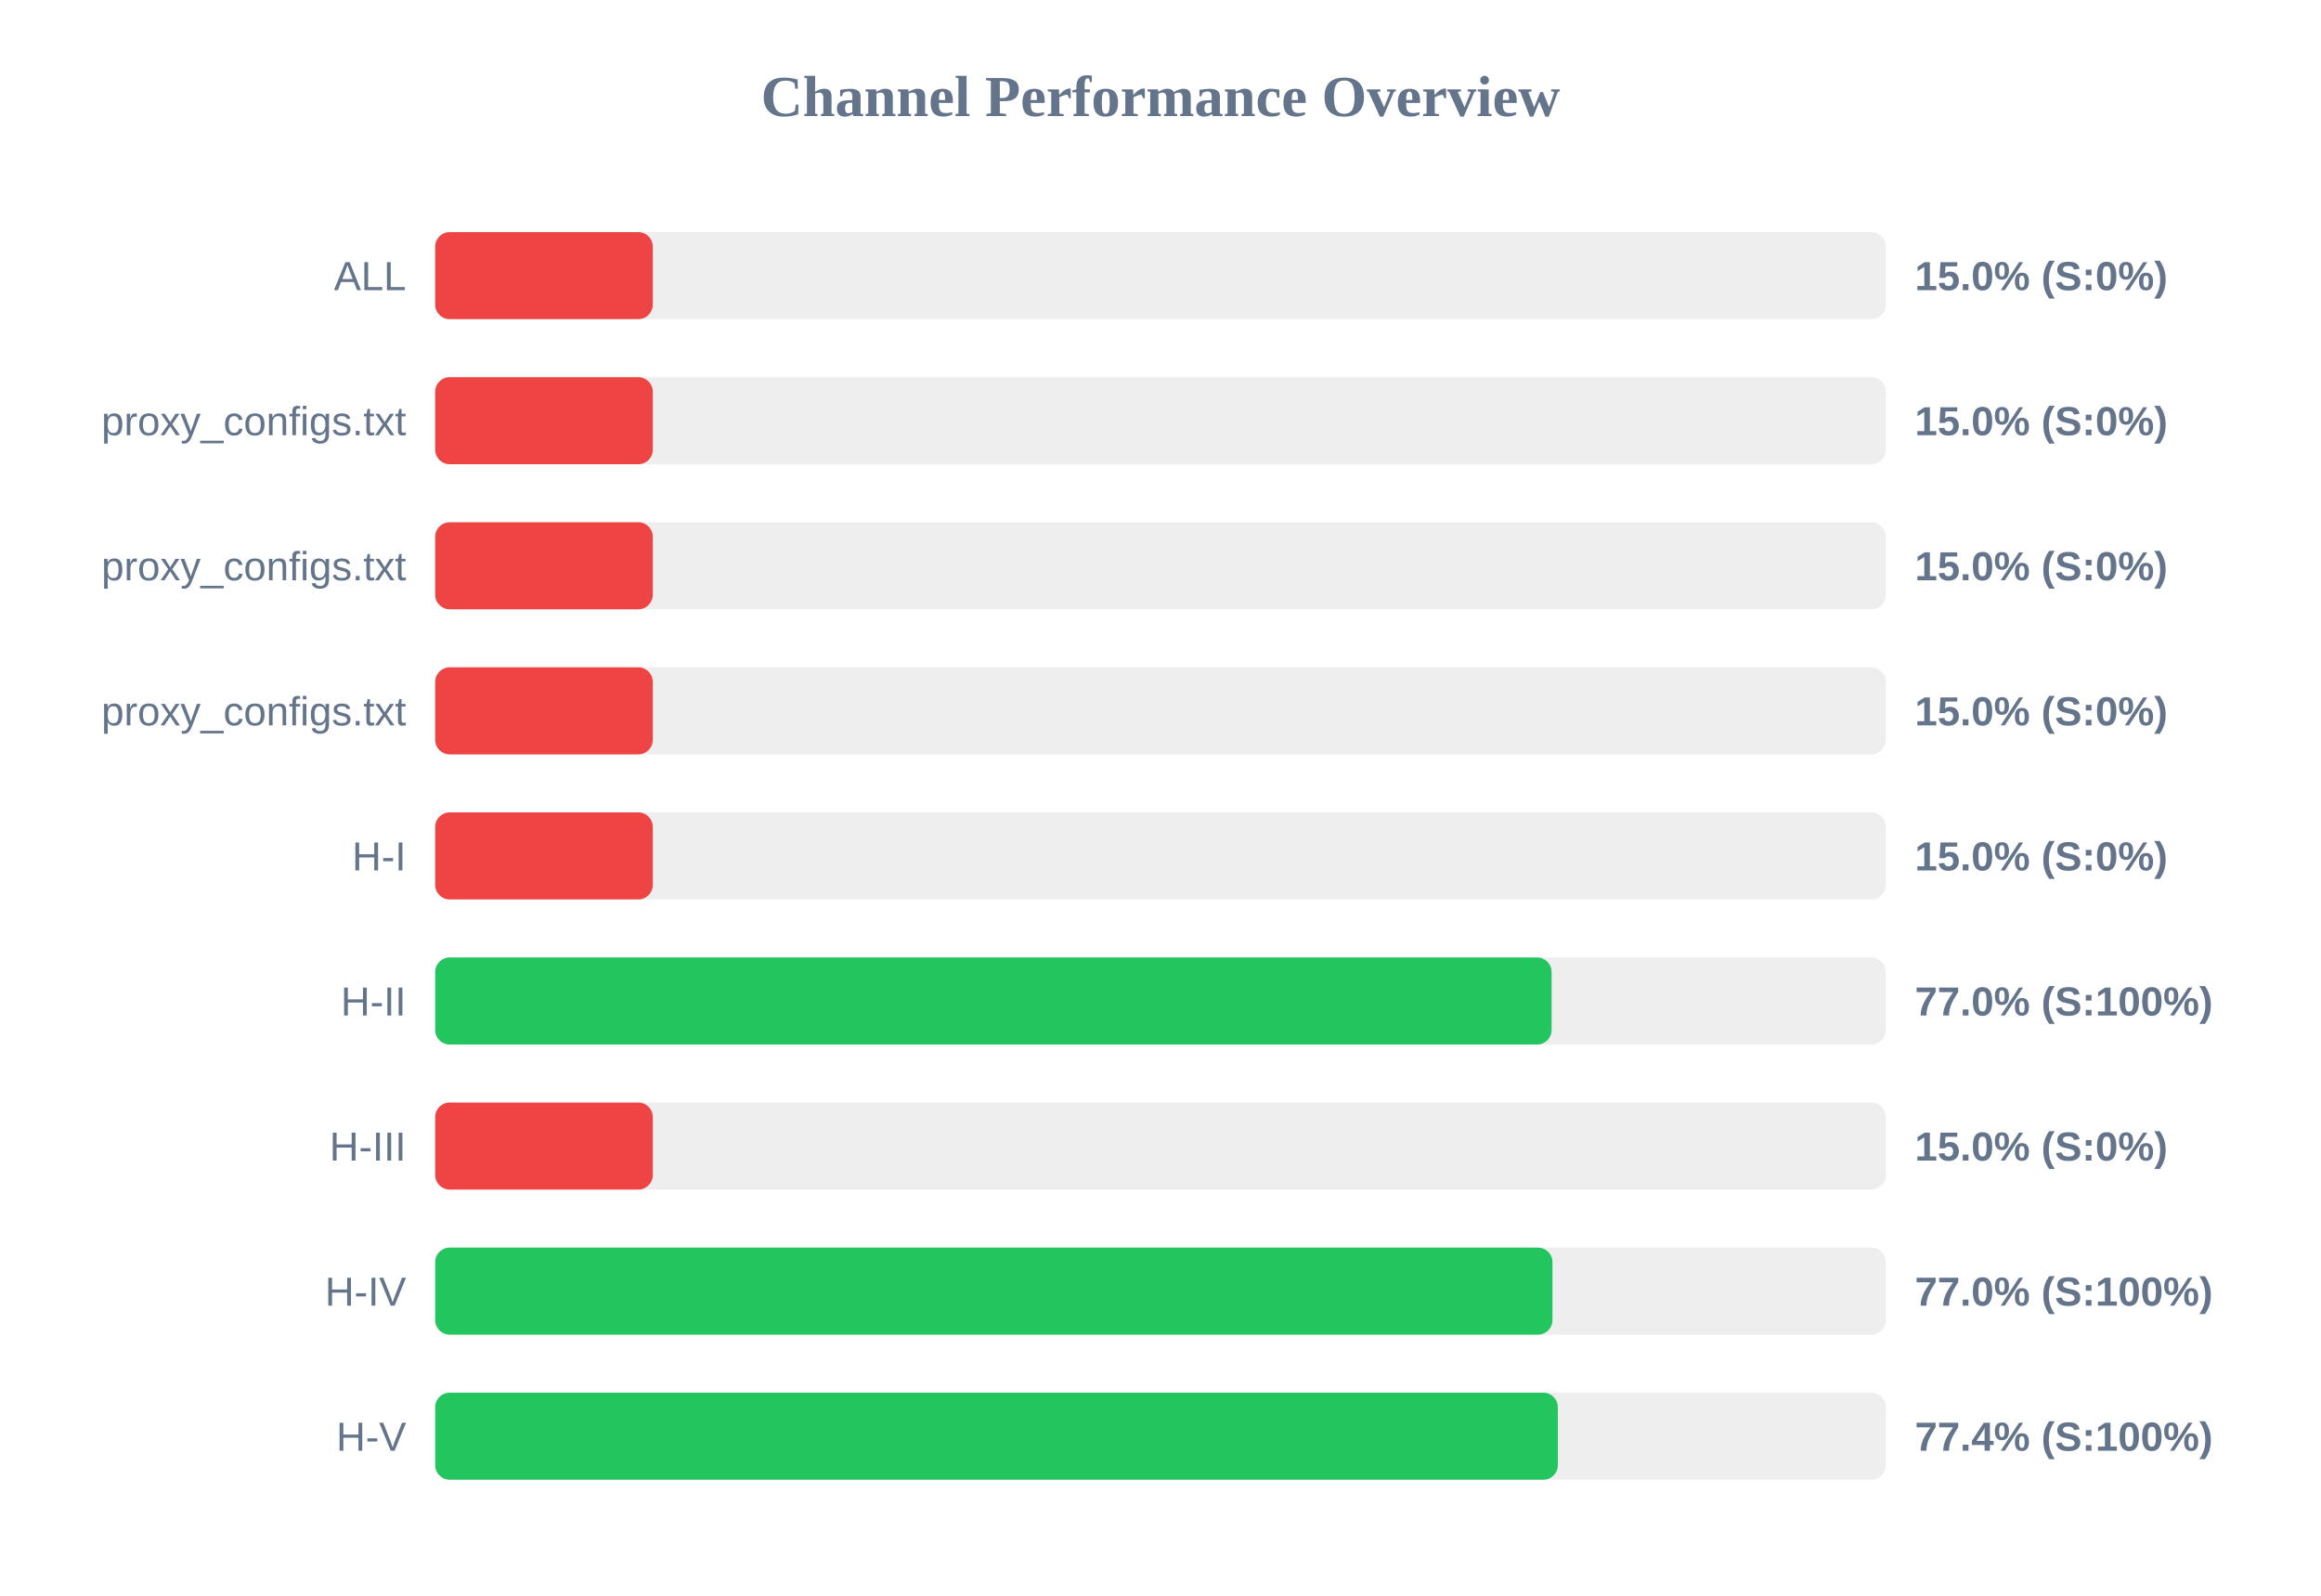
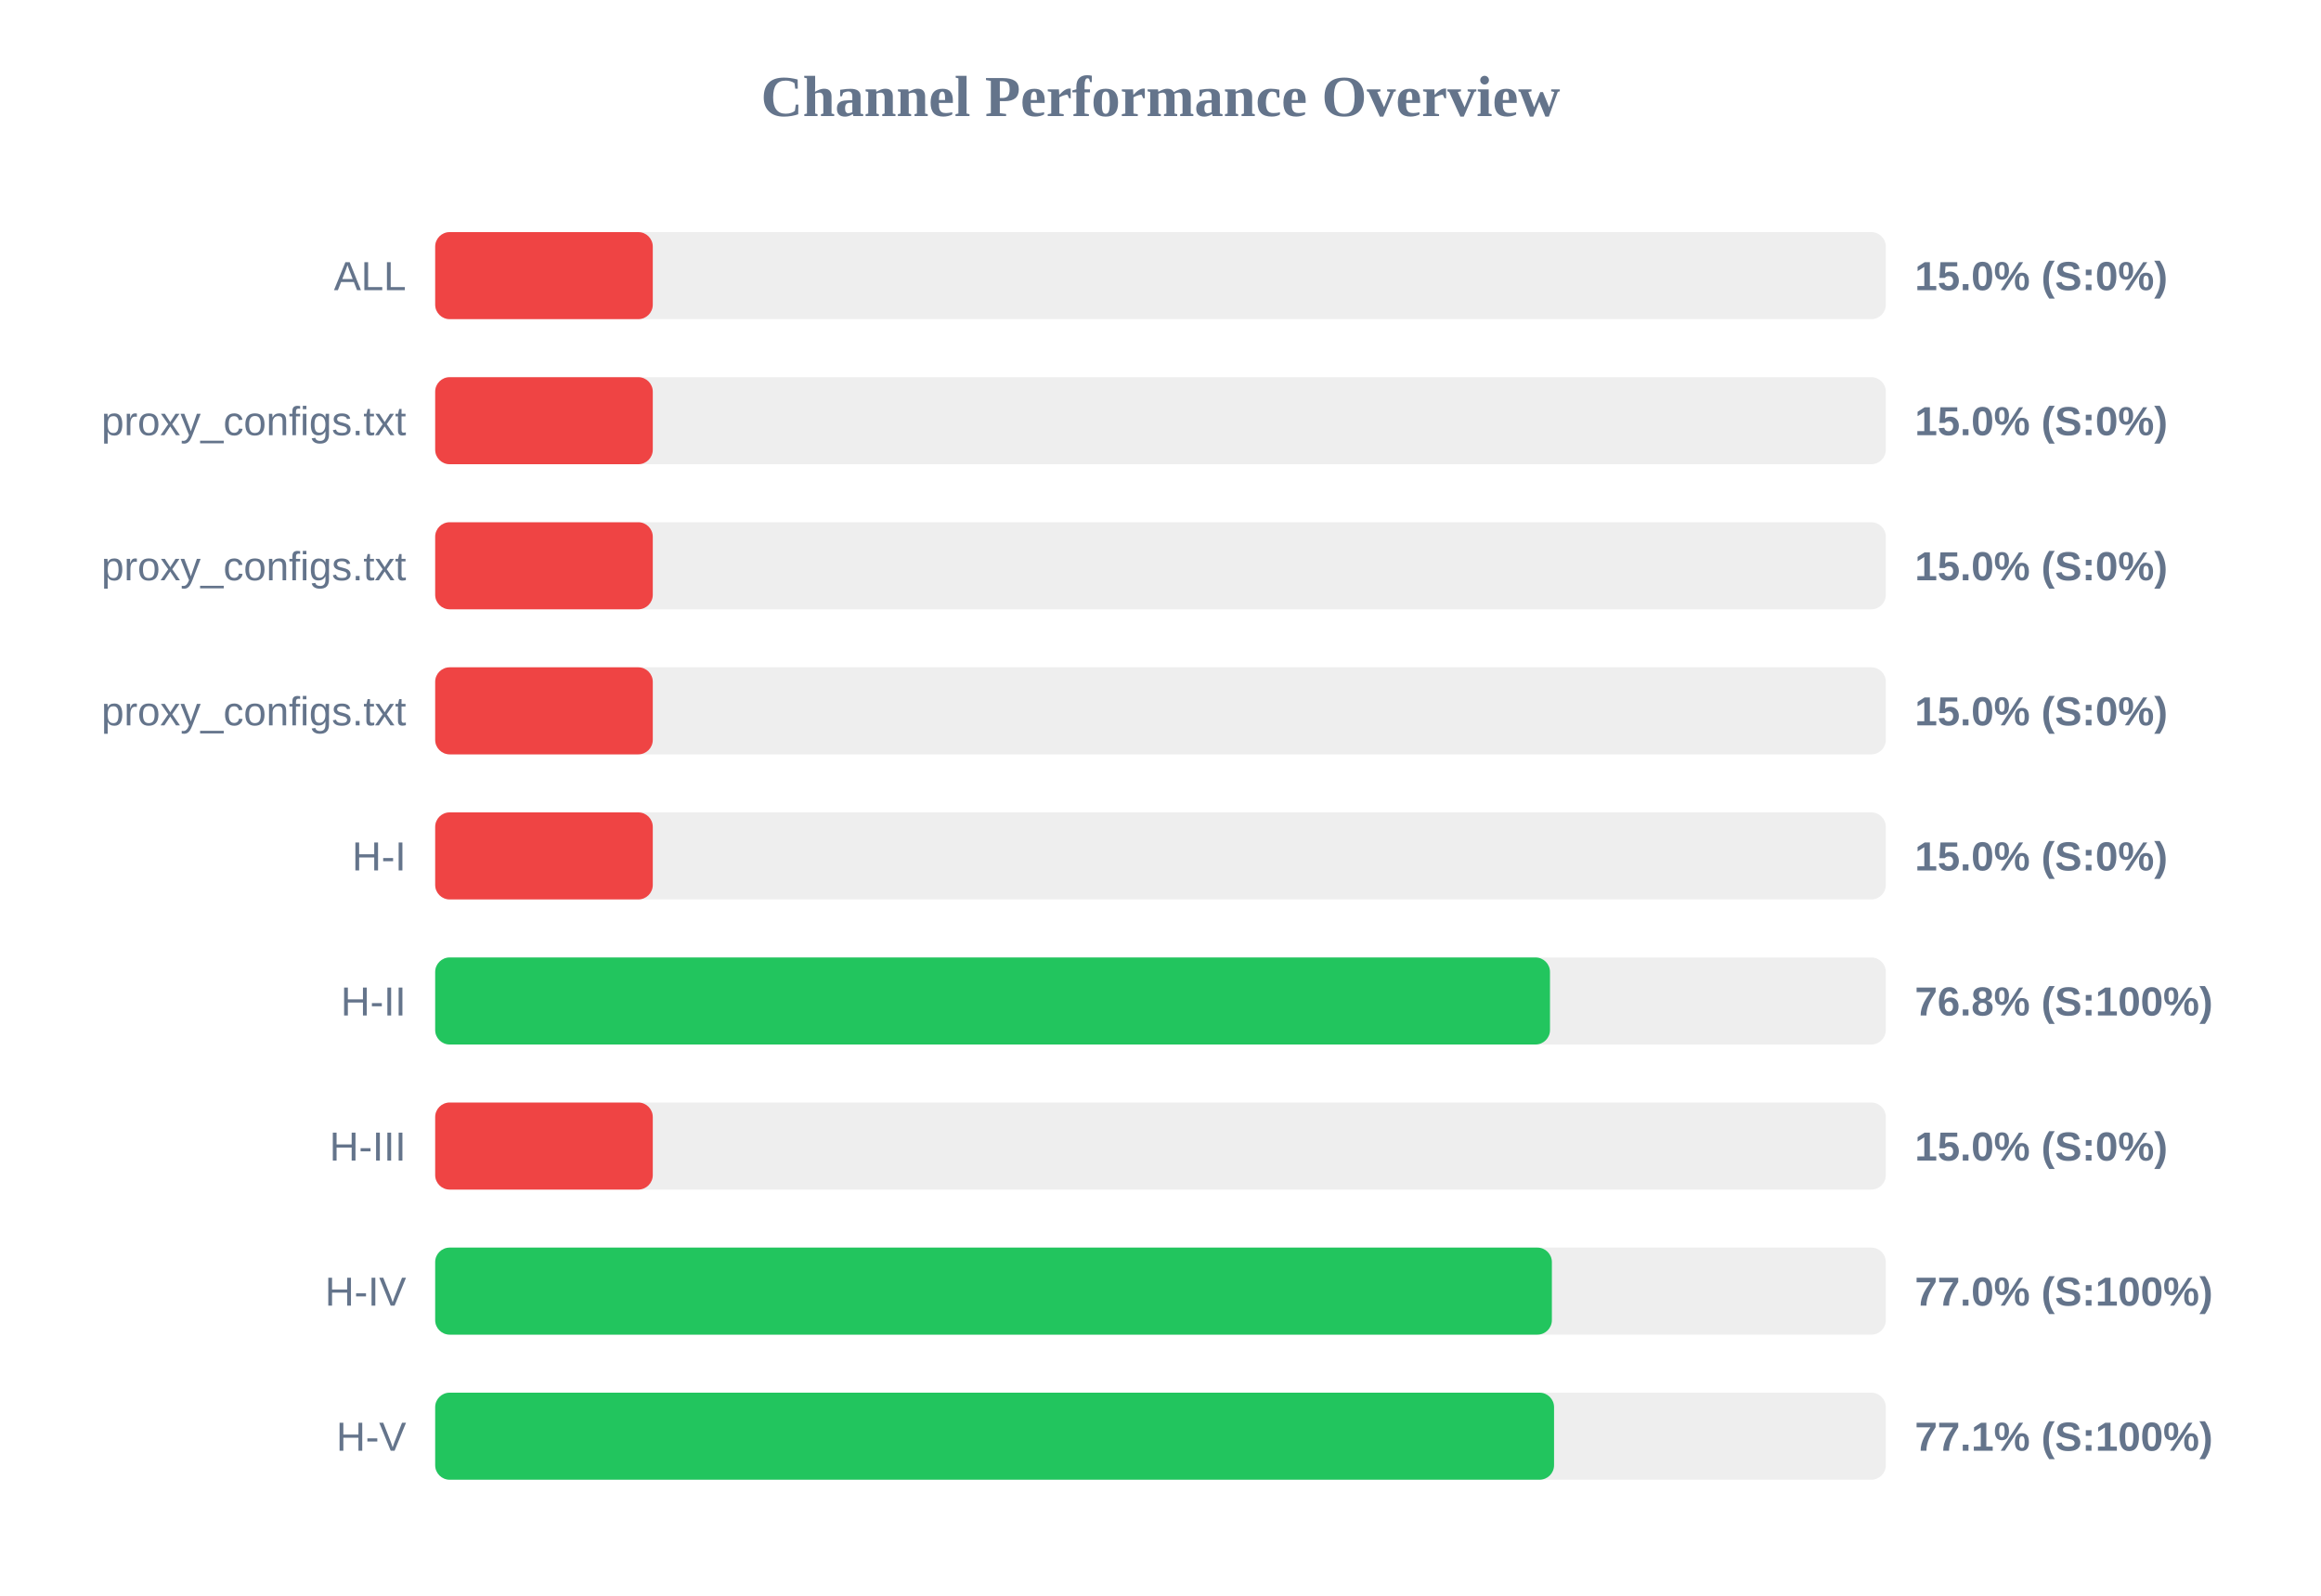
<svg xmlns="http://www.w3.org/2000/svg" width="800" height="550" version="1.1">
  <style>
        .row { font: 14px Arial; fill: #64748b; }
        .score { font: bold 14px Arial; fill: #64748b; }
    </style>
  <text x="400" y="40" text-anchor="middle" font-size="20px" font-weight="bold" fill="#64748b">Channel Performance Overview</text>
  <rect x="150" y="80" width="500" height="30" fill="#eee" rx="5" />
  <rect x="150" y="80" width="75.0" height="30" fill="#ef4444" rx="5" />
  <text x="140" y="100" text-anchor="end" class="row">ALL</text>
  <text x="660" y="100" text-anchor="start" class="score">15.0% (S:0%)</text>
  <rect x="150" y="130" width="500" height="30" fill="#eee" rx="5" />
  <rect x="150" y="130" width="75.0" height="30" fill="#ef4444" rx="5" />
  <text x="140" y="150" text-anchor="end" class="row">proxy_configs.txt</text>
  <text x="660" y="150" text-anchor="start" class="score">15.0% (S:0%)</text>
  <rect x="150" y="180" width="500" height="30" fill="#eee" rx="5" />
  <rect x="150" y="180" width="75.0" height="30" fill="#ef4444" rx="5" />
  <text x="140" y="200" text-anchor="end" class="row">proxy_configs.txt</text>
  <text x="660" y="200" text-anchor="start" class="score">15.0% (S:0%)</text>
  <rect x="150" y="230" width="500" height="30" fill="#eee" rx="5" />
  <rect x="150" y="230" width="75.0" height="30" fill="#ef4444" rx="5" />
  <text x="140" y="250" text-anchor="end" class="row">proxy_configs.txt</text>
  <text x="660" y="250" text-anchor="start" class="score">15.0% (S:0%)</text>
  <rect x="150" y="280" width="500" height="30" fill="#eee" rx="5" />
  <rect x="150" y="280" width="75.0" height="30" fill="#ef4444" rx="5" />
  <text x="140" y="300" text-anchor="end" class="row">H-I</text>
  <text x="660" y="300" text-anchor="start" class="score">15.0% (S:0%)</text>
  <rect x="150" y="330" width="500" height="30" fill="#eee" rx="5" />
-   <rect x="150" y="330" width="384.8" height="30" fill="#22c55e" rx="5" />
+   <rect x="150" y="330" width="384.25" height="30" fill="#22c55e" rx="5" />
  <text x="140" y="350" text-anchor="end" class="row">H-II</text>
-   <text x="660" y="350" text-anchor="start" class="score">77.0% (S:100%)</text>
+   <text x="660" y="350" text-anchor="start" class="score">76.8% (S:100%)</text>
  <rect x="150" y="380" width="500" height="30" fill="#eee" rx="5" />
  <rect x="150" y="380" width="75.0" height="30" fill="#ef4444" rx="5" />
  <text x="140" y="400" text-anchor="end" class="row">H-III</text>
  <text x="660" y="400" text-anchor="start" class="score">15.0% (S:0%)</text>
  <rect x="150" y="430" width="500" height="30" fill="#eee" rx="5" />
-   <rect x="150" y="430" width="385.1" height="30" fill="#22c55e" rx="5" />
+   <rect x="150" y="430" width="384.9" height="30" fill="#22c55e" rx="5" />
  <text x="140" y="450" text-anchor="end" class="row">H-IV</text>
  <text x="660" y="450" text-anchor="start" class="score">77.0% (S:100%)</text>
  <rect x="150" y="480" width="500" height="30" fill="#eee" rx="5" />
-   <rect x="150" y="480" width="386.95" height="30" fill="#22c55e" rx="5" />
+   <rect x="150" y="480" width="385.65" height="30" fill="#22c55e" rx="5" />
  <text x="140" y="500" text-anchor="end" class="row">H-V</text>
-   <text x="660" y="500" text-anchor="start" class="score">77.4% (S:100%)</text>
+   <text x="660" y="500" text-anchor="start" class="score">77.1% (S:100%)</text>
</svg>
